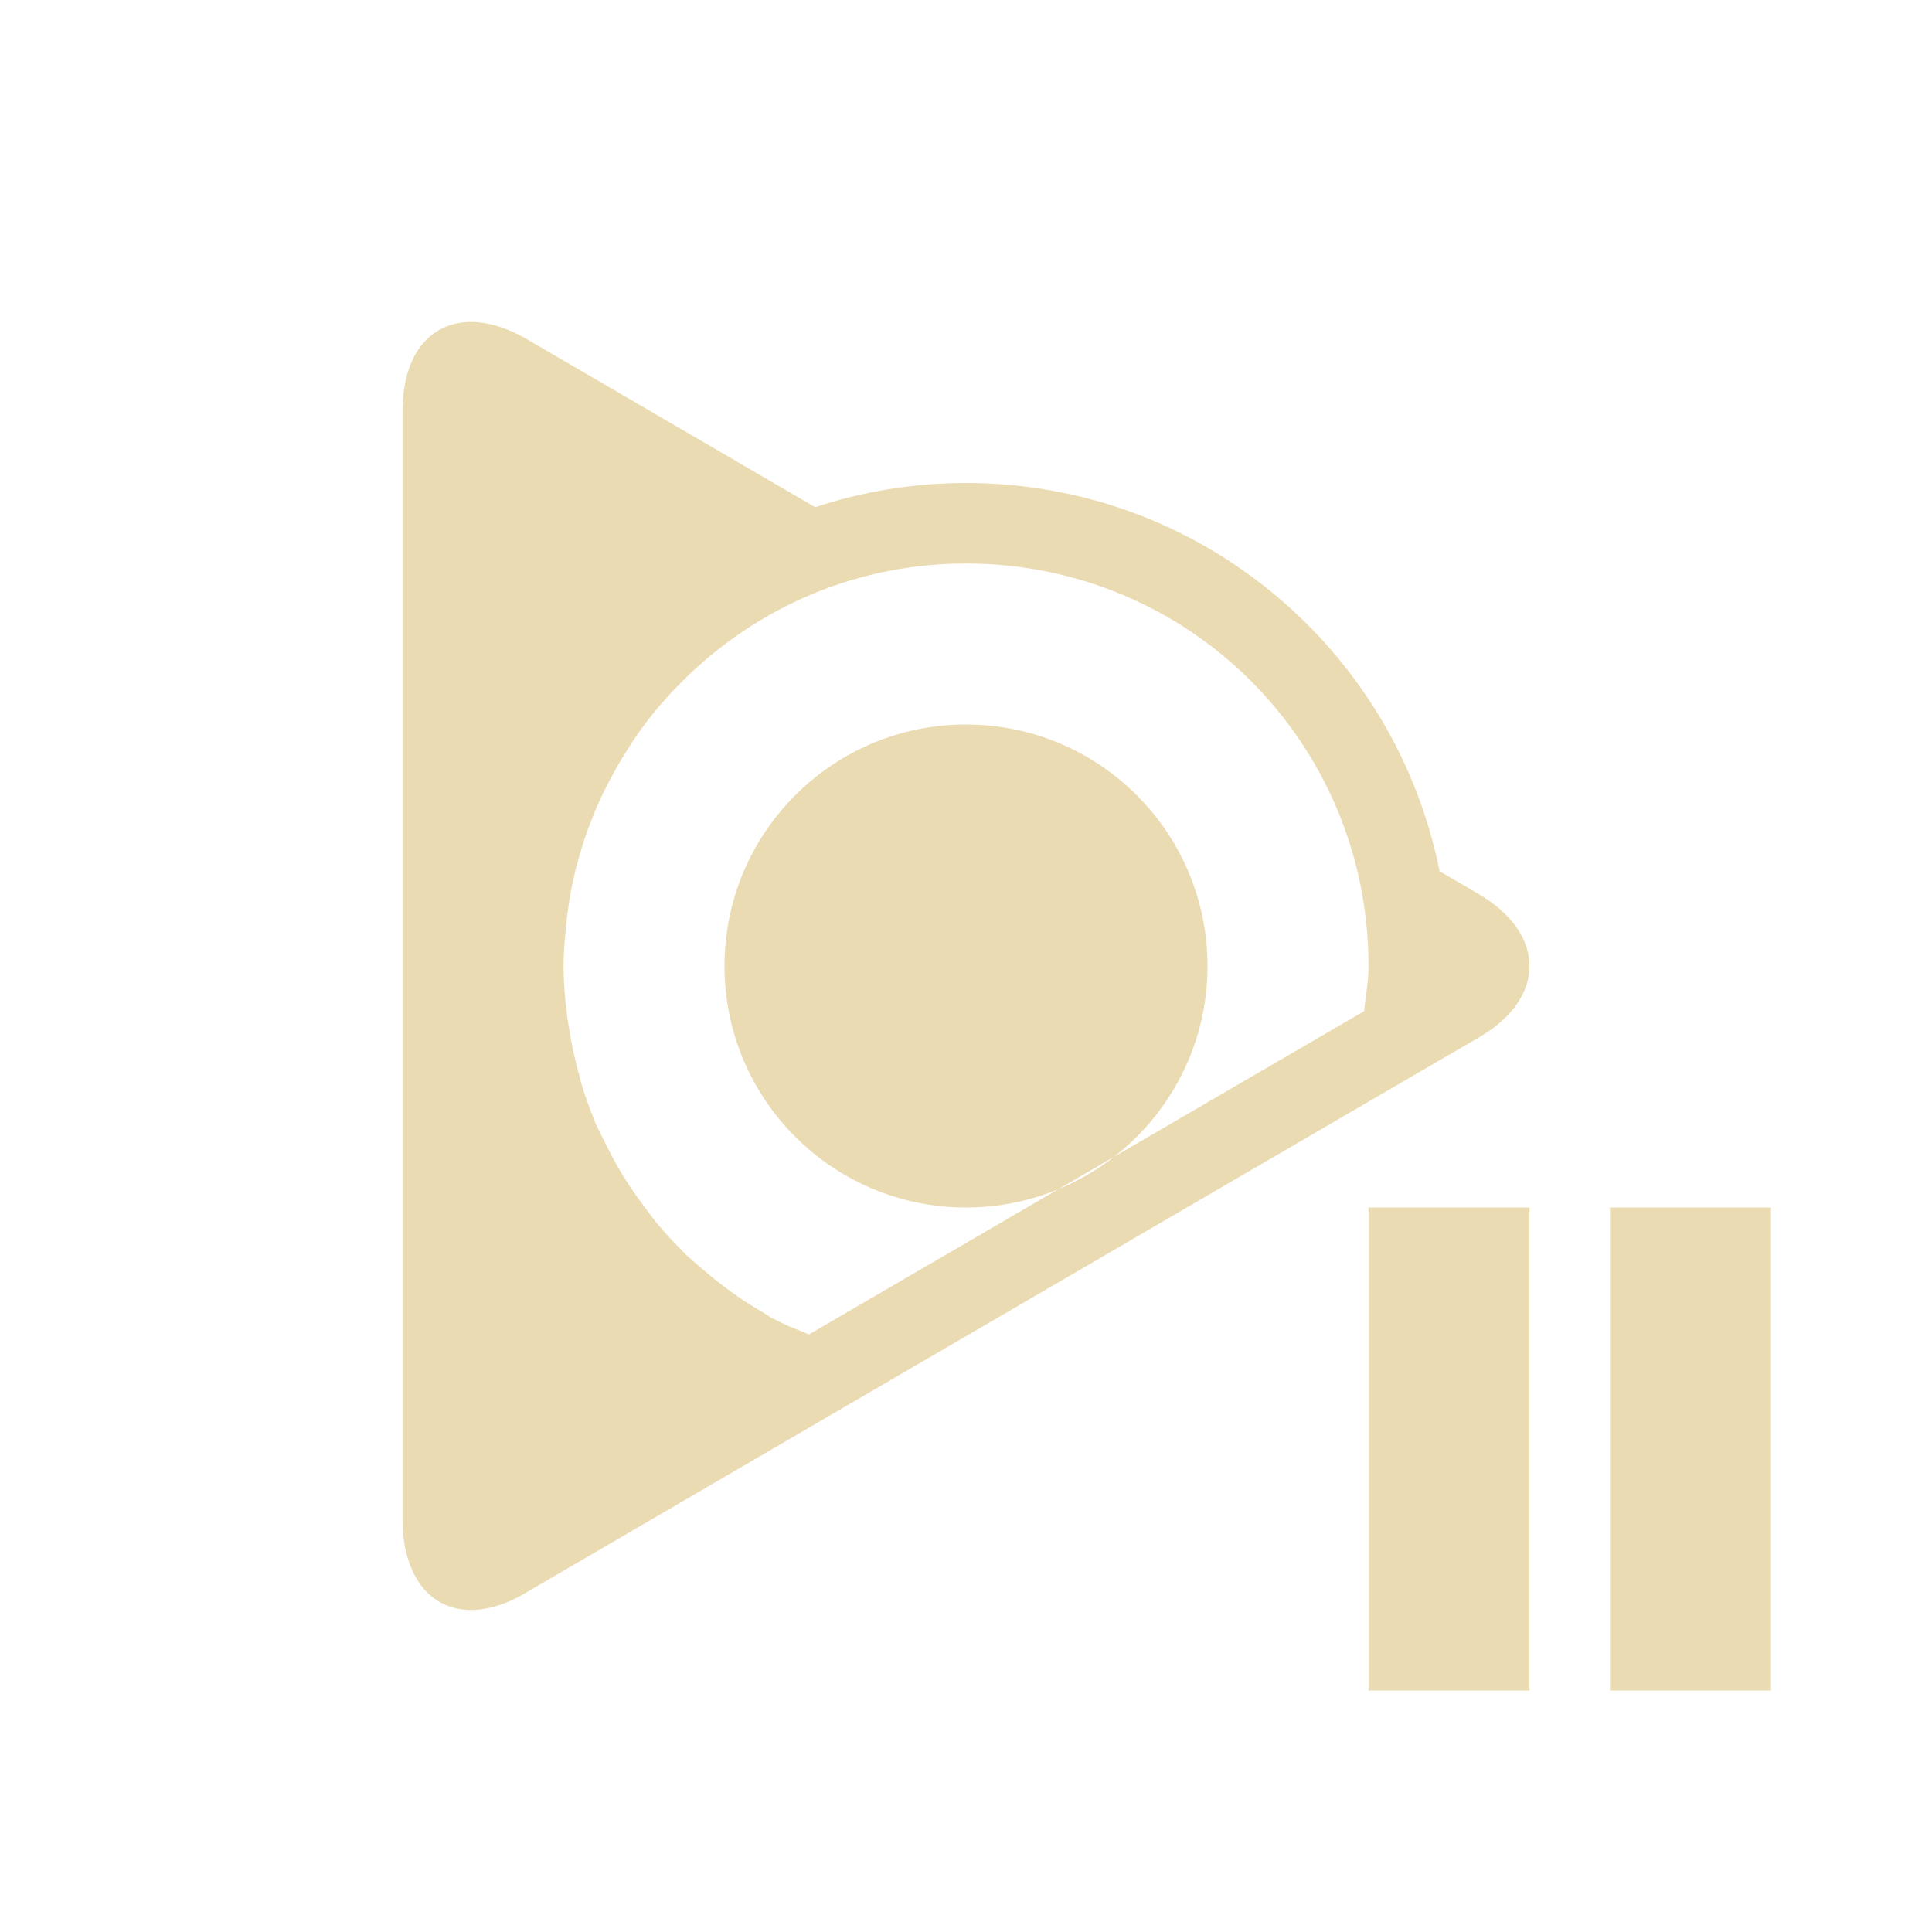
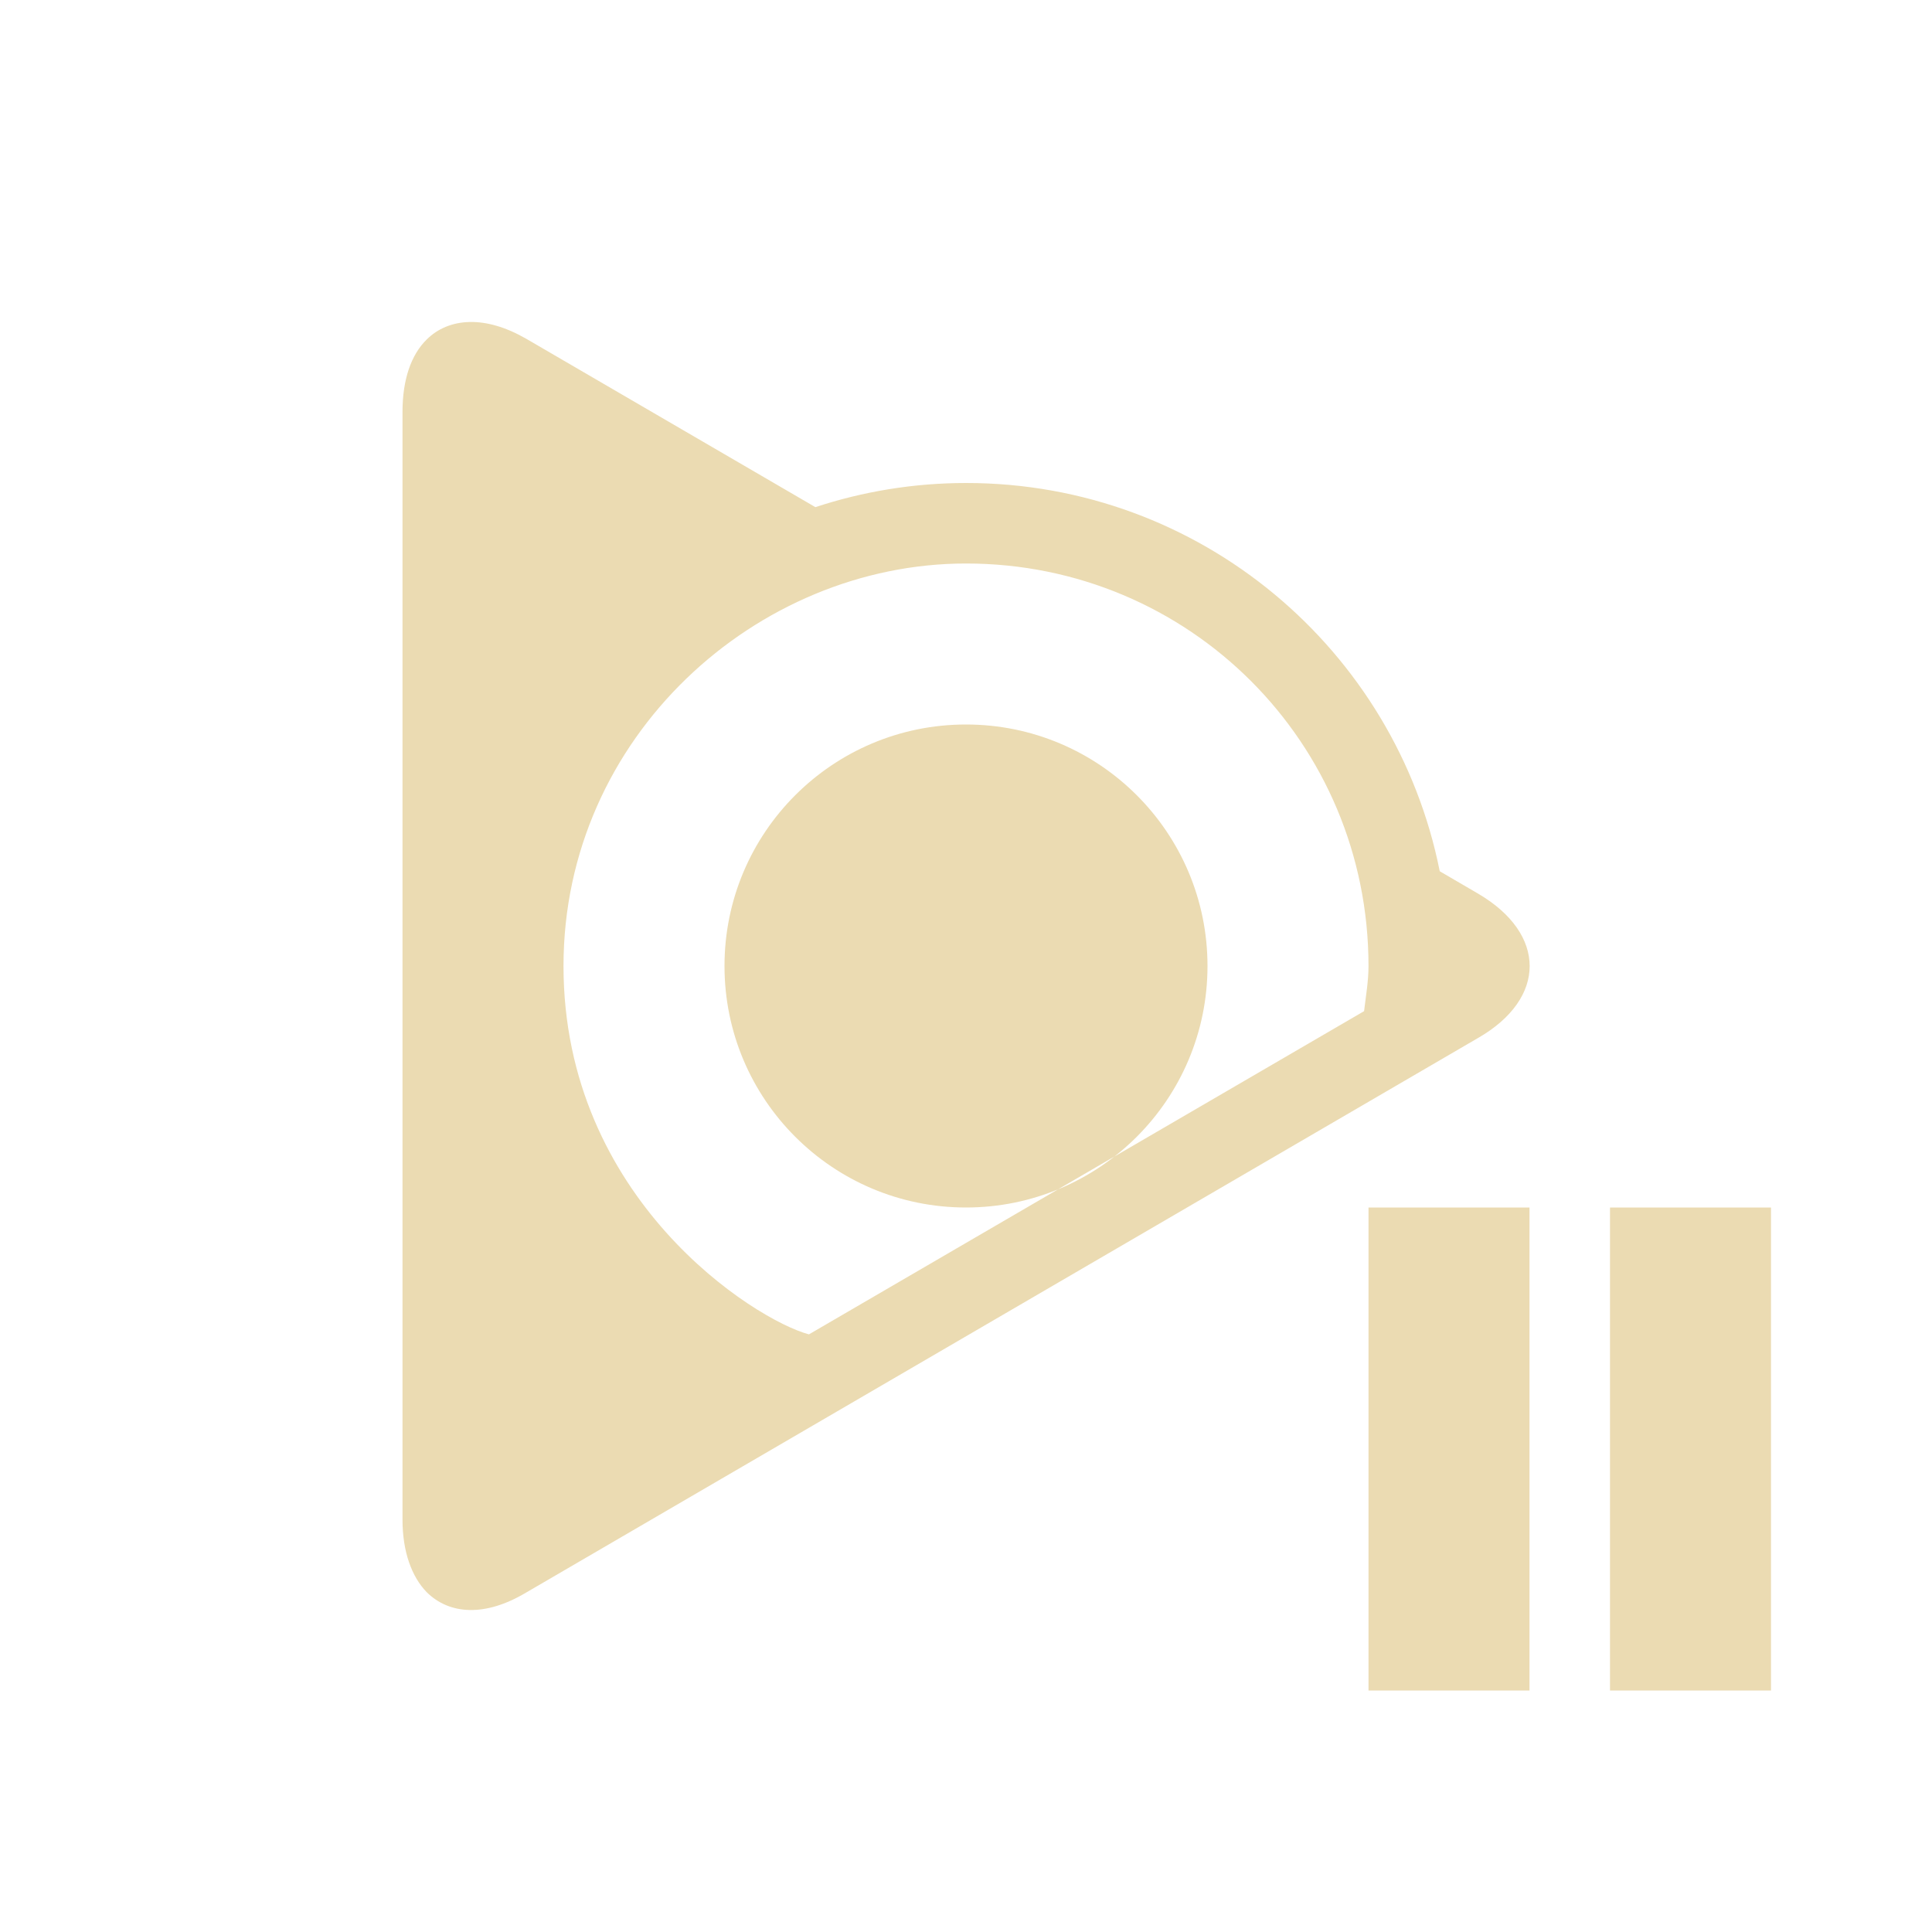
<svg xmlns="http://www.w3.org/2000/svg" width="24" height="24" version="1.1">
  <defs>
-     <style id="current-color-scheme" type="text/css">
-    .ColorScheme-Text { color:#ebdbb2; } .ColorScheme-Highlight { color:#458588; }
-   </style>
+     <style id="current-color-scheme" type="text/css">.ColorScheme-Text { color:#ebdbb2; } .ColorScheme-Highlight { color:#458588; } .ColorScheme-NeutralText { color:#fe8019; } .ColorScheme-PositiveText { color:#689d6a; } .ColorScheme-NegativeText { color:#fb4934; }</style>
  </defs>
-   <path style="fill:currentColor" class="ColorScheme-Text" d="m 17,15 0,6 2,0 0,-6 -2,0 z m 3,0 0,6 2,0 0,-6 -2,0 z M 5.832,4 c -0.211,0.005 -0.394,0.08 -0.531,0.217 C 5.106,4.408 5,4.717 5,5.117 L 5,18.877 c 0,0.4 0.115,0.709 0.301,0.9 0.284,0.282 0.727,0.308 1.232,0.008 l 3.588,-2.092 7.764,-4.523 a 6,6 0 0 0 0.086,-0.586 6,6 0 0 1 -0.086,0.586 l 0.477,-0.277 c 0.851,-0.491 0.851,-1.291 0,-1.791 L 17.883,10.823 C 17.335,8.073 14.911,6 12,6 c -0.654,0 -1.284,0.106 -1.873,0.301 L 6.533,4.207 C 6.281,4.062 6.043,3.996 5.832,4 Z m 3.658,2.557 c -0.064,0.03 -0.125,0.062 -0.188,0.094 0.062,-0.032 0.124,-0.064 0.188,-0.094 z M 8.883,6.885 C 8.812,6.929 8.741,6.973 8.672,7.02 8.741,6.973 8.811,6.929 8.883,6.885 Z M 12,7 c 2.774,0 5,2.227 5,5 2.5e-5,0.188 -0.034,0.374 -0.055,0.561 l -6.896,4.016 C 9.921,16.521 9.787,16.477 9.664,16.41 l -0.021,-0.012 -0.023,-0.012 c -0.019,-0.009 -0.015,-0.003 -0.033,-0.01 -0.011,-0.009 -0.039,-0.031 -0.154,-0.1 l -0.002,0 c -0.074,-0.044 -0.149,-0.091 -0.221,-0.139 l -0.008,-0.006 c -0.088,-0.06 -0.167,-0.117 -0.24,-0.174 l -0.002,-0.002 C 8.881,15.896 8.805,15.833 8.73,15.768 l -0.002,0 C 8.627,15.679 8.558,15.621 8.521,15.586 l -0.002,-0.002 -0.002,-0.002 -0.01,-0.012 -0.014,-0.014 C 8.375,15.44 8.263,15.318 8.156,15.19 8.119,15.145 8.067,15.076 8,14.985 l -0.002,-0.004 -0.002,-0.002 C 7.932,14.894 7.871,14.808 7.812,14.719 l -0.002,-0.004 C 7.757,14.633 7.708,14.555 7.664,14.479 l -0.004,-0.008 c -0.051,-0.091 -0.098,-0.181 -0.143,-0.275 l -0.002,-0.004 -0.002,-0.004 c -0.057,-0.116 -0.098,-0.193 -0.115,-0.234 l 0,-0.002 C 7.328,13.783 7.266,13.612 7.215,13.438 l 0,-0.004 0,-0.002 c -0.01,-0.034 -0.028,-0.103 -0.055,-0.209 -0.033,-0.131 -0.06,-0.264 -0.082,-0.396 -0.016,-0.095 -0.029,-0.166 -0.035,-0.219 l 0,-0.004 0,-0.006 c -0.026,-0.199 -0.041,-0.397 -0.043,-0.598 0.002,-0.117 0.008,-0.233 0.018,-0.35 l 0,-0.008 0.002,-0.006 c 0.007,-0.104 0.018,-0.211 0.033,-0.322 l 0,-0.002 0.002,0 c 0.006,-0.047 0.012,-0.094 0.02,-0.141 l 0,-0.004 c 0.021,-0.128 0.048,-0.253 0.078,-0.375 0.006,-0.024 0.013,-0.048 0.02,-0.072 l 0.002,-0.006 0.002,-0.006 c 0.037,-0.14 0.079,-0.276 0.127,-0.408 l 0,-0.002 c 4.834e-4,-0.001 0.001,-0.003 0.002,-0.004 0.004,-0.011 0.009,-0.022 0.014,-0.033 l 0,-0.004 0.002,-0.002 c 0.052,-0.141 0.109,-0.278 0.174,-0.412 l 0.004,-0.006 0,-0.002 c 0.006,-0.011 0.012,-0.022 0.018,-0.033 l 0.002,-0.004 0.002,-0.004 c 0.064,-0.129 0.134,-0.257 0.209,-0.381 0.013,-0.021 0.026,-0.041 0.039,-0.062 C 7.853,9.216 7.94,9.087 8.033,8.965 8.135,8.832 8.24,8.71 8.348,8.594 l 0.004,-0.004 0.01,-0.01 C 9.276,7.608 10.559,7 12,7 Z M 8.309,7.285 C 8.247,7.334 8.185,7.381 8.125,7.432 8.185,7.381 8.247,7.334 8.309,7.285 Z M 17.969,11.391 C 17.989,11.591 18,11.794 18,12 18,11.794 17.989,11.591 17.969,11.391 Z M 6,12 A 6,6 0 0 0 6.021,12.379 6,6 0 0 1 6,12 Z m 0.256,1.719 a 6,6 0 0 0 0.102,0.289 6,6 0 0 1 -0.102,-0.289 z m 2.936,3.572 A 6,6 0 0 0 9.643,17.506 6,6 0 0 1 9.191,17.291 Z M 15,12 a 3,3 0 0 1 -3,3 3,3 0 0 1 -3,-3 3,3 0 0 1 3,-3 3,3 0 0 1 3,3 z" />
+   <path class="ColorScheme-Text" d="m15 12c0 1.657-1.343 3-3 3s-3-1.343-3-3 1.343-3 3-3 3 1.343 3 3zm-9.168-8c-0.211 0.005-0.394 0.081-0.531 0.217-0.195 0.191-0.301 0.5-0.301 0.9v13.76c0 0.4 0.115 0.71 0.3 0.901 0.285 0.282 0.728 0.308 1.233 7e-3l11.83-6.892c0.852-0.491 0.852-1.291 0-1.791l-0.478-0.279c-0.548-2.75-2.972-4.823-5.883-4.823-0.654 0-1.284 0.106-1.873 0.3l-3.594-2.093c-0.253-0.145-0.491-0.212-0.701-0.207zm6.168 3c2.774 0 5 2.227 5 5 0 0.189-0.033 0.374-0.055 0.561l-6.896 4.015c-0.677-0.181-3.049-1.683-3.049-4.576 0-2.85 2.4-5 5-5zm5 8v6h2v-6zm3 0v6h2v-6z" fill="currentColor" />
</svg>
